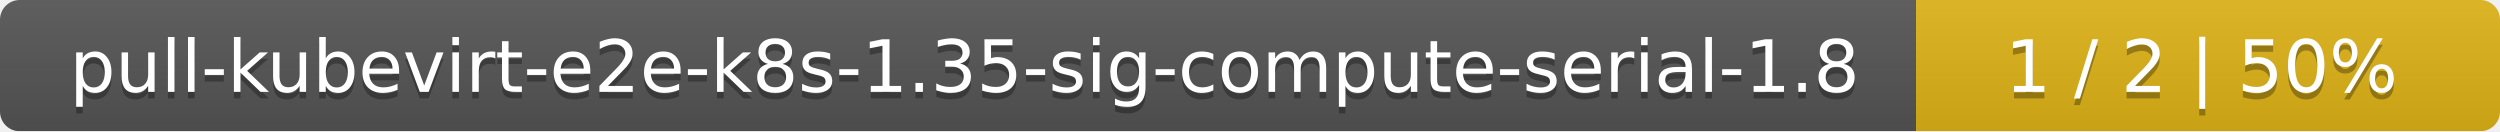
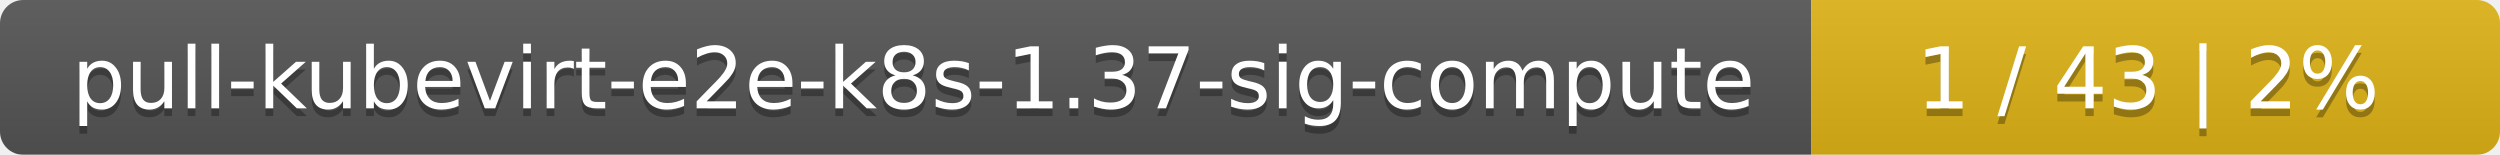
- <svg xmlns="http://www.w3.org/2000/svg" width="381" height="20">
+ <svg xmlns="http://www.w3.org/2000/svg" width="323" height="20">
  <linearGradient id="smooth" x2="0" y2="100%">
    <stop offset="0" stop-color="#bbb" stop-opacity=".1" />
    <stop offset="1" stop-opacity=".1" />
  </linearGradient>
  <mask id="round">
-     <rect width="381" height="20" rx="3" fill="#fff" />
+     <rect width="323" height="20" rx="3" fill="#fff" />
  </mask>
  <g mask="url(#round)">
-     <rect width="292" height="20" fill="#555" />
-     <rect x="292" width="89" height="20" fill="#dfb317" />
-     <rect width="381" height="20" fill="url(#smooth)" />
+     <rect width="234" height="20" fill="#555" />
+     <rect x="234" width="89" height="20" fill="#dfb317" />
+     <rect width="323" height="20" fill="url(#smooth)" />
  </g>
  <g fill="#fff" text-anchor="middle" font-family="DejaVu Sans,Verdana,Geneva,sans-serif" font-size="11">
-     <text x="147" y="15" fill="#010101" fill-opacity=".3">pull-kubevirt-e2e-k8s-1.35-sig-compute-serial-1.8</text>
-     <text x="147" y="14">pull-kubevirt-e2e-k8s-1.35-sig-compute-serial-1.8</text>
-     <text x="335.5" y="15" fill="#010101" fill-opacity=".3">1 / 2    |    50%</text>
-     <text x="335.5" y="14">1 / 2    |    50%</text>
+     <text x="118" y="15" fill="#010101" fill-opacity=".3">pull-kubevirt-e2e-k8s-1.37-sig-compute</text>
+     <text x="118" y="14">pull-kubevirt-e2e-k8s-1.37-sig-compute</text>
+     <text x="277.5" y="15" fill="#010101" fill-opacity=".3">1 / 43    |    2%</text>
+     <text x="277.5" y="14">1 / 43    |    2%</text>
  </g>
</svg>
